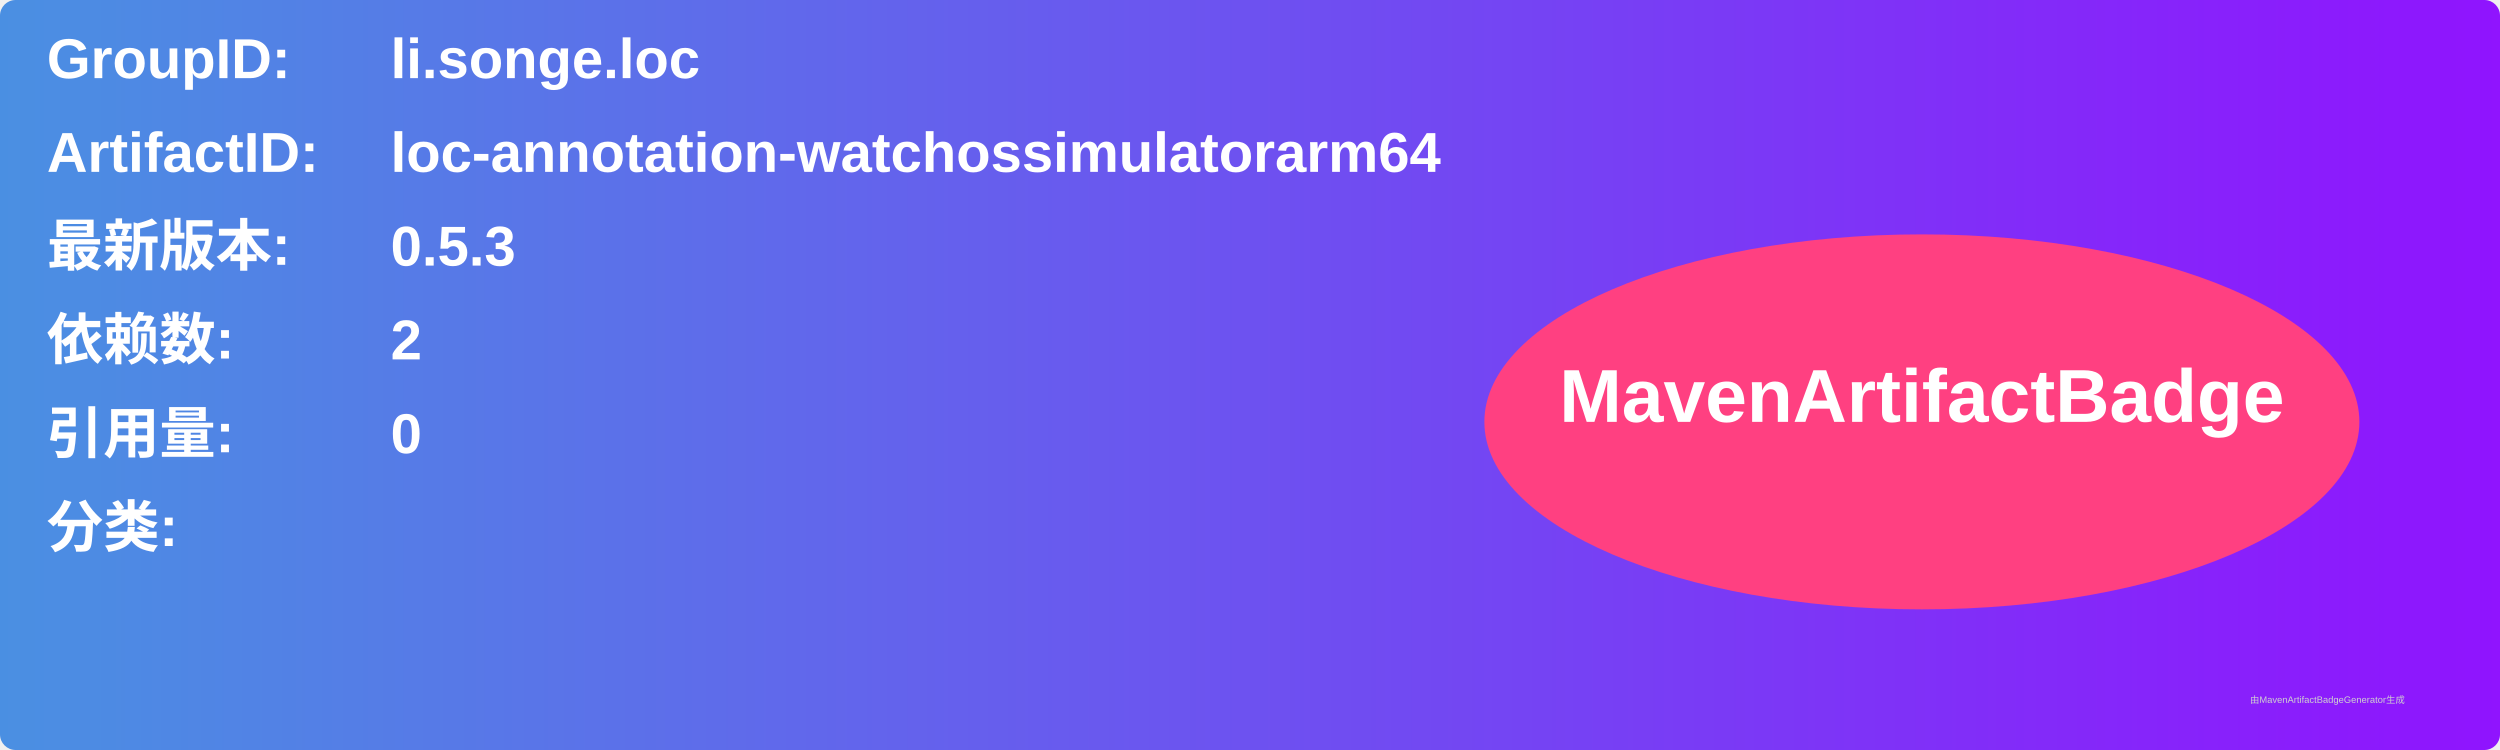
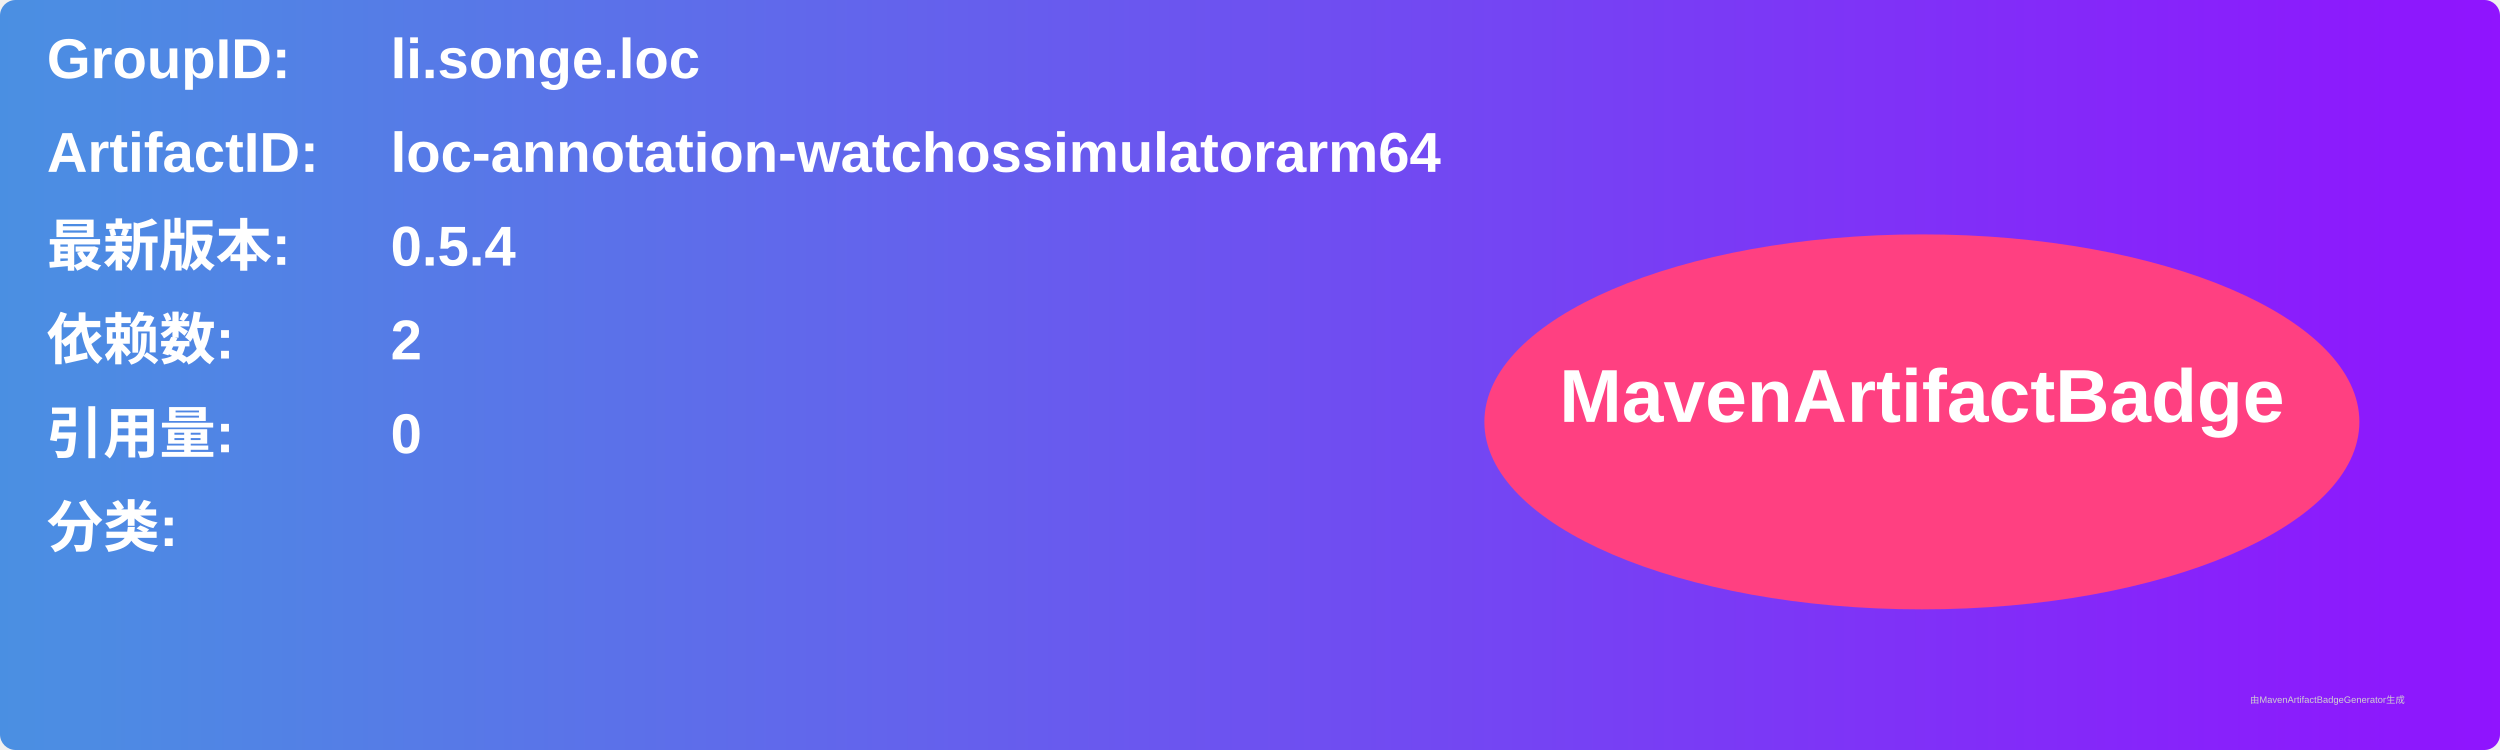
<svg xmlns="http://www.w3.org/2000/svg" width="800" height="240" viewBox="0 0 800 240">
  <linearGradient id="grad" x1="0%" y1="0%" x2="100%" y2="0%">
    <stop offset="0%" stop-color="#4a90e2" />
    <stop offset="100%" stop-color="#9013fe" />
  </linearGradient>
  <rect width="100%" height="100%" rx="5" ry="5" fill="url(#grad)" />
  <g transform="translate(15, 15)">
    <text x="0" y="10" font-family="Arial" font-size="18" fill="white" font-weight="bold" width="260">GroupID:</text>
    <text x="110" y="10" font-family="Arial" font-size="18" fill="white" font-weight="bold" width="460">li.songe.loc</text>
    <text x="0" y="40" font-family="Arial" font-size="18" fill="white" font-weight="bold" width="260">ArtifactID:</text>
    <text x="110" y="40" font-family="Arial" font-size="18" fill="white" font-weight="bold" width="460">loc-annotation-watchossimulatorarm64</text>
    <text x="0" y="70" font-family="Arial" font-size="18" fill="white" font-weight="bold">最新版本:</text>
    <text x="110" y="70" font-family="Arial" font-size="18" fill="white" font-weight="bold">
-       <tspan font-weight="bold">0.5.3</tspan>
+       <tspan font-weight="bold">0.5.4</tspan>
    </text>
    <text x="0" y="100" font-family="Arial" font-size="18" fill="white" font-weight="bold">依赖数: </text>
    <text x="110" y="100" font-family="Arial" font-size="18" fill="white">
      <tspan font-weight="bold">2</tspan>
    </text>
    <text x="0" y="130" font-family="Arial" font-size="18" fill="white" font-weight="bold">引用量: </text>
    <text x="110" y="130" font-family="Arial" font-size="18" fill="white">
      <tspan font-weight="bold">0</tspan>
    </text>
    <text x="0" y="160" font-family="Arial" font-size="18" fill="white" font-weight="bold">分类:</text>
    <text x="10" y="190" font-family="Arial" font-size="10" fill="white">
      <tspan font-weight="bold" />
    </text>
    <ellipse cx="600" cy="120" rx="140" ry="60" fill="#ff4081" />
    <text x="600" y="120" text-anchor="middle" font-family="Arial" font-size="24" fill="white" font-weight="bold">MavenArtifactBadge</text>
  </g>
  <text x="720" y="225" font-family="Arial" font-size="3" fill="#d0d0d0">由MavenArtifactBadgeGenerator生成</text>
</svg>
